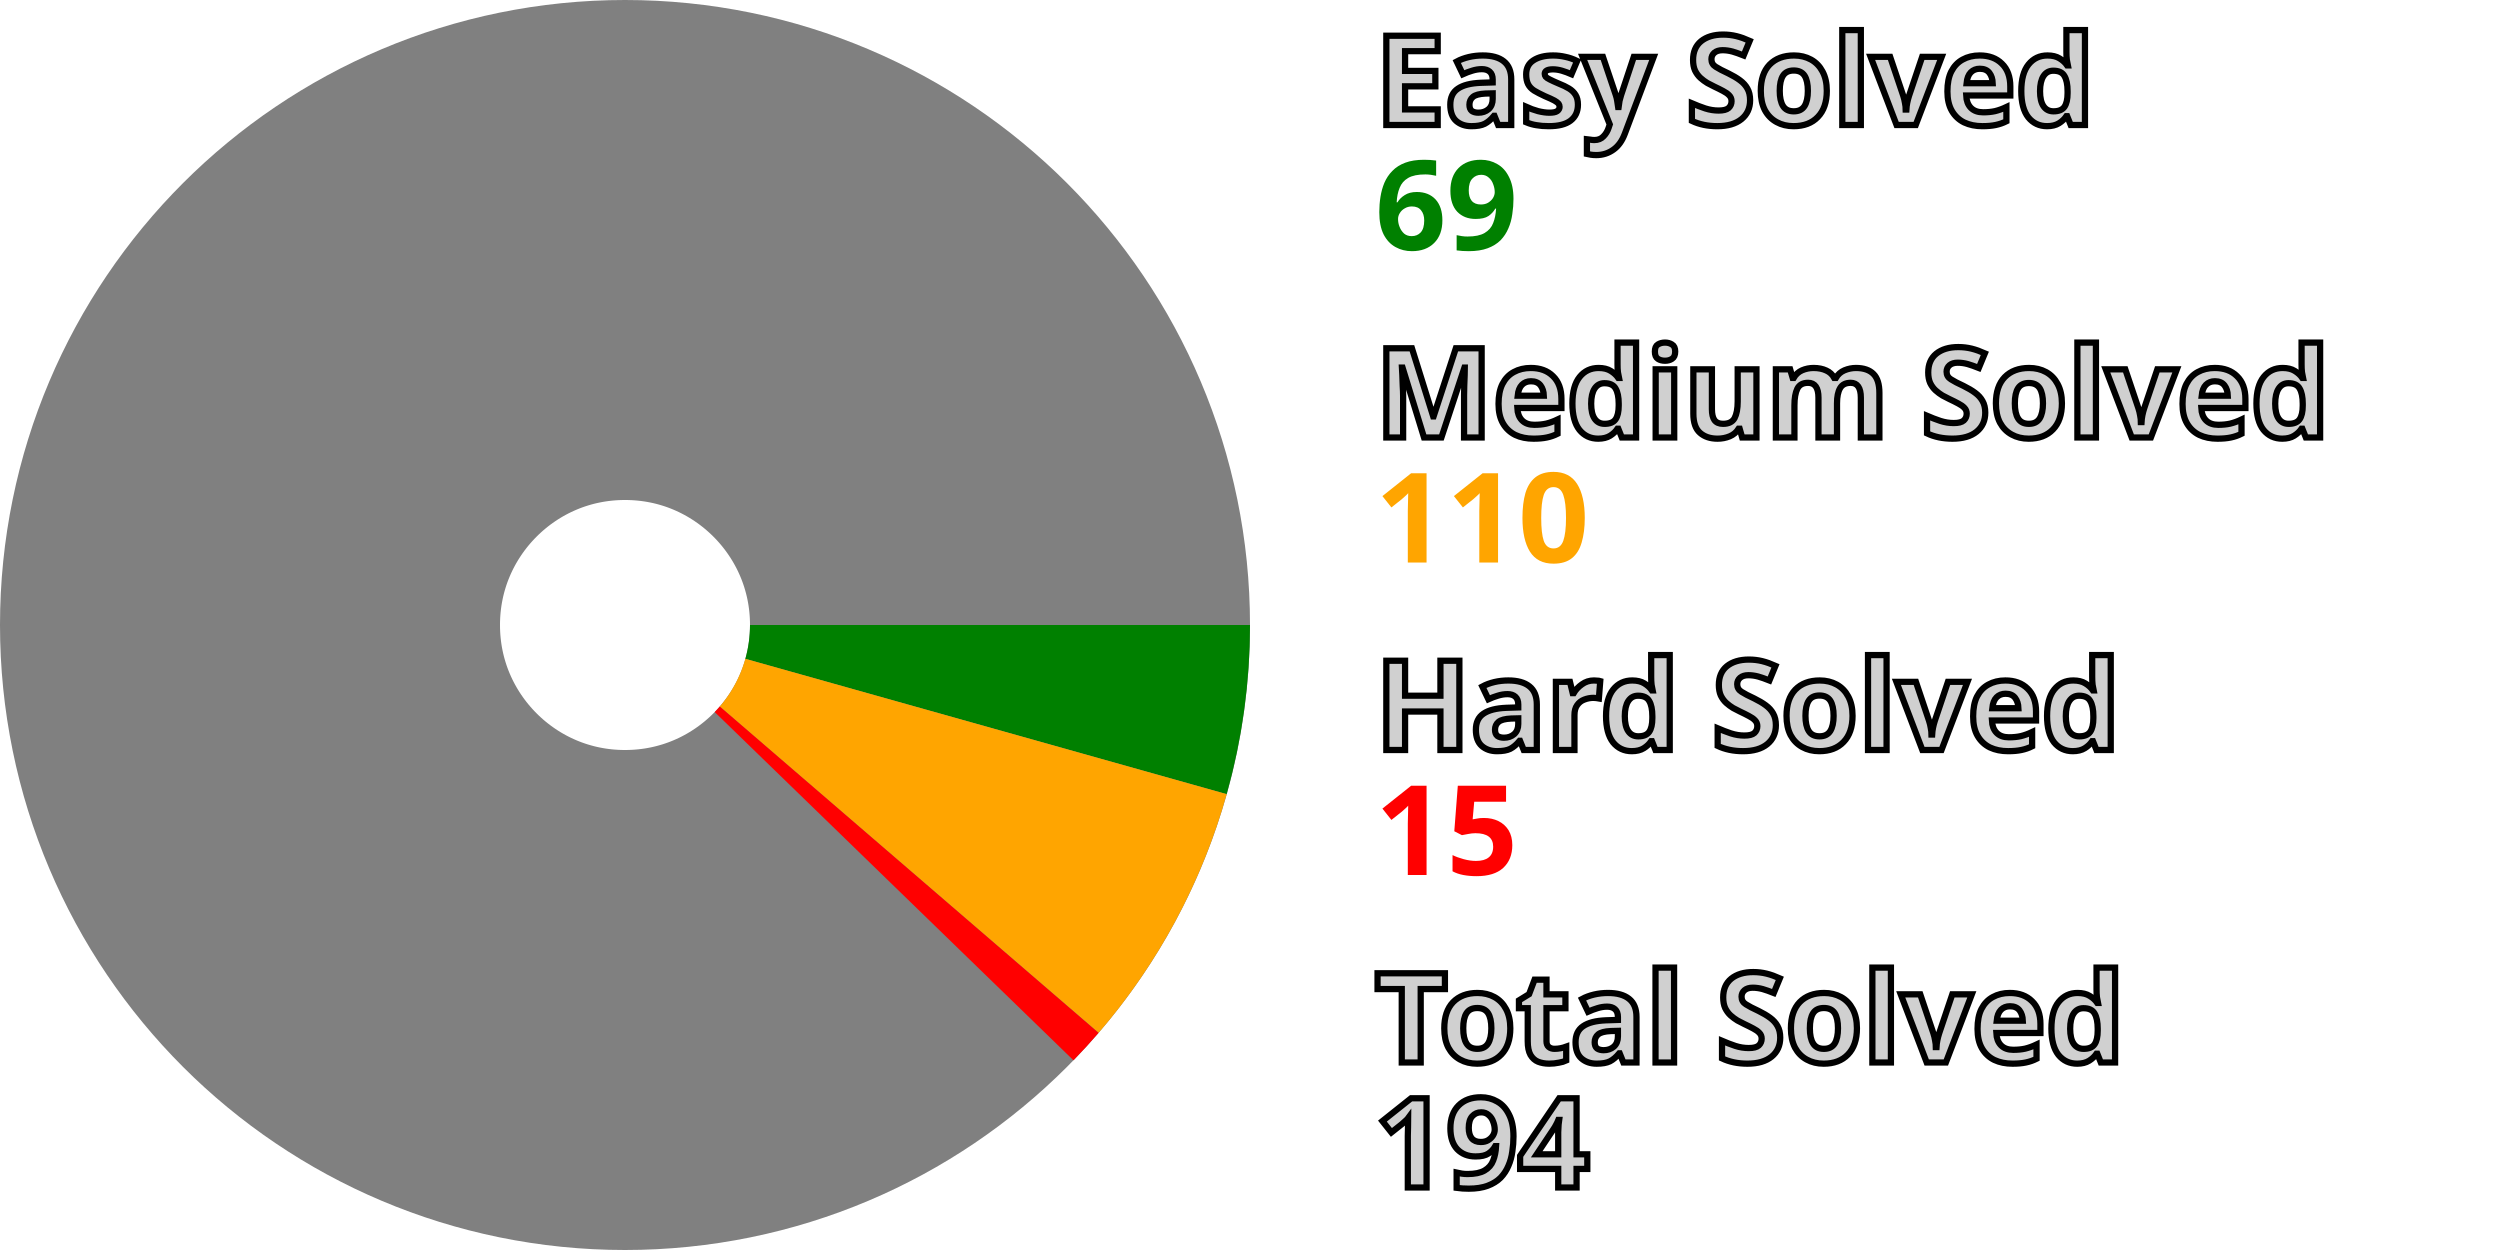
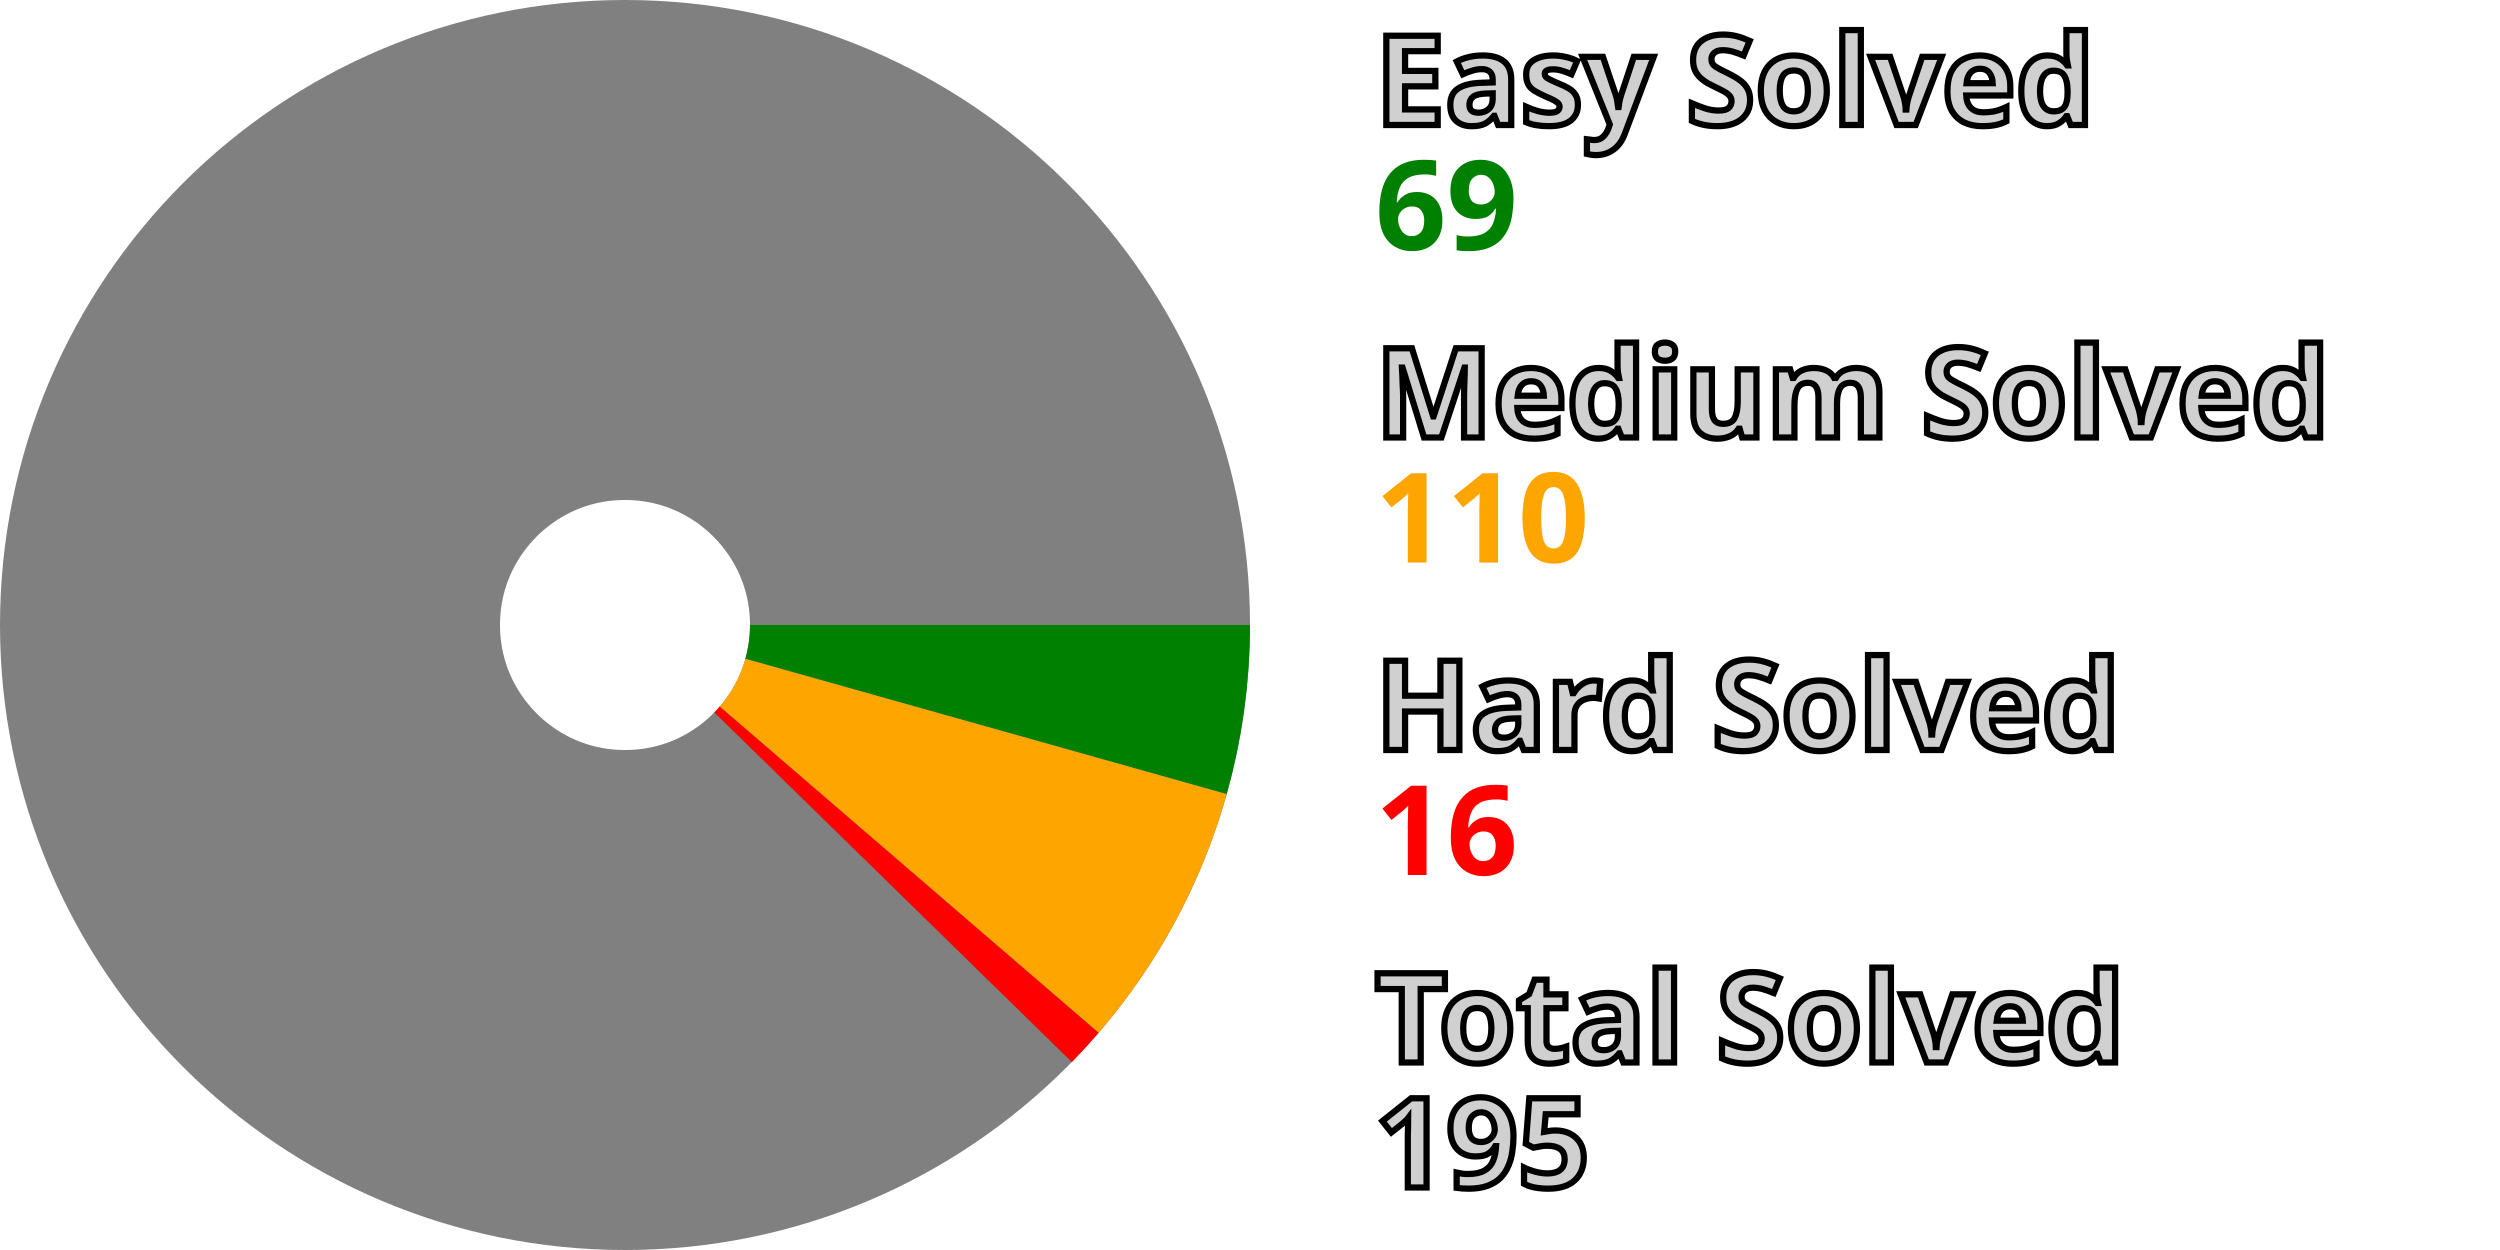
<svg xmlns="http://www.w3.org/2000/svg" width="200" height="100" viewBox="0 0 200 100" stroke-width="40" fill="none">
  <style>.small {font: bold 10px sans-serif; fill: #d0d0d0; stroke: black; stroke-width: 0.5px;}</style>
  <style>.esy {font: bold 10px sans-serif; fill: green;}</style>
  <style>.mdm {font: bold 10px sans-serif; fill: orange;}</style>
  <style>.hrd {font: bold 10px sans-serif; fill: red;}</style>
  <circle cx="50" cy="50" r="30.0" stroke="gray" />
  <path d="M80.0 50 A 30.0 30.0, 0, 0, 1, 78.881 58.119" stroke="green" />
  <path d="M78.881 58.119 A 30.0 30.0, 0, 0, 1, 72.733 69.576" stroke="orange" />
-   <path d="M72.733 69.576 A 30.0 30.0, 0, 0, 1, 71.527 70.895" stroke="red" />
+   <path d="M72.733 69.576 A 30.0 30.0, 0, 0, 1, 71.444 70.98" stroke="red" />
  <text x="110.0" y="10.0" class="small">Easy Solved</text>
  <text x="110.0" y="20.0" class="esy">69</text>
  <text x="110.0" y="35.0" class="small">Medium Solved</text>
  <text x="110.0" y="45.0" class="mdm">110</text>
  <text x="110.0" y="60.0" class="small">Hard Solved</text>
-   <text x="110.0" y="70.0" class="hrd">15</text>
+   <text x="110.0" y="70.0" class="hrd">16</text>
  <text x="110.0" y="85.0" class="small">Total Solved</text>
-   <text x="110.0" y="95.0" class="small">194</text>
+   <text x="110.0" y="95.0" class="small">195</text>
</svg>
